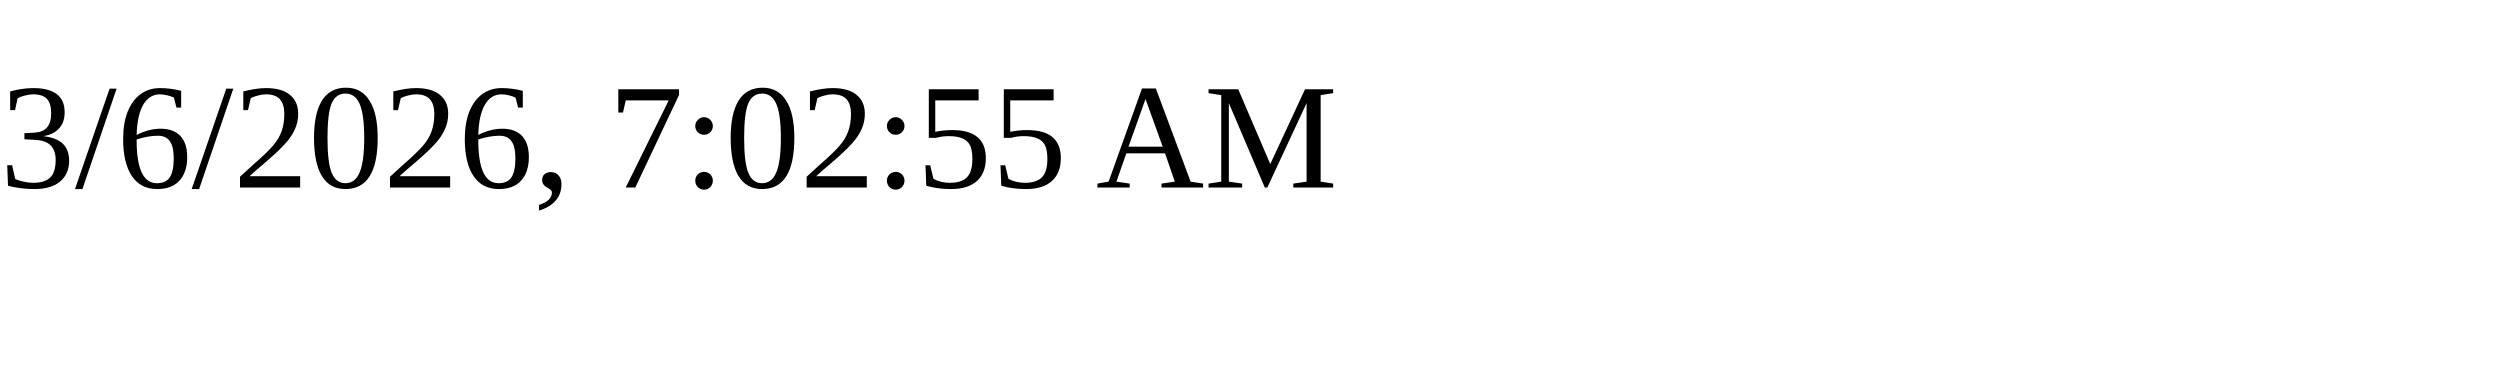
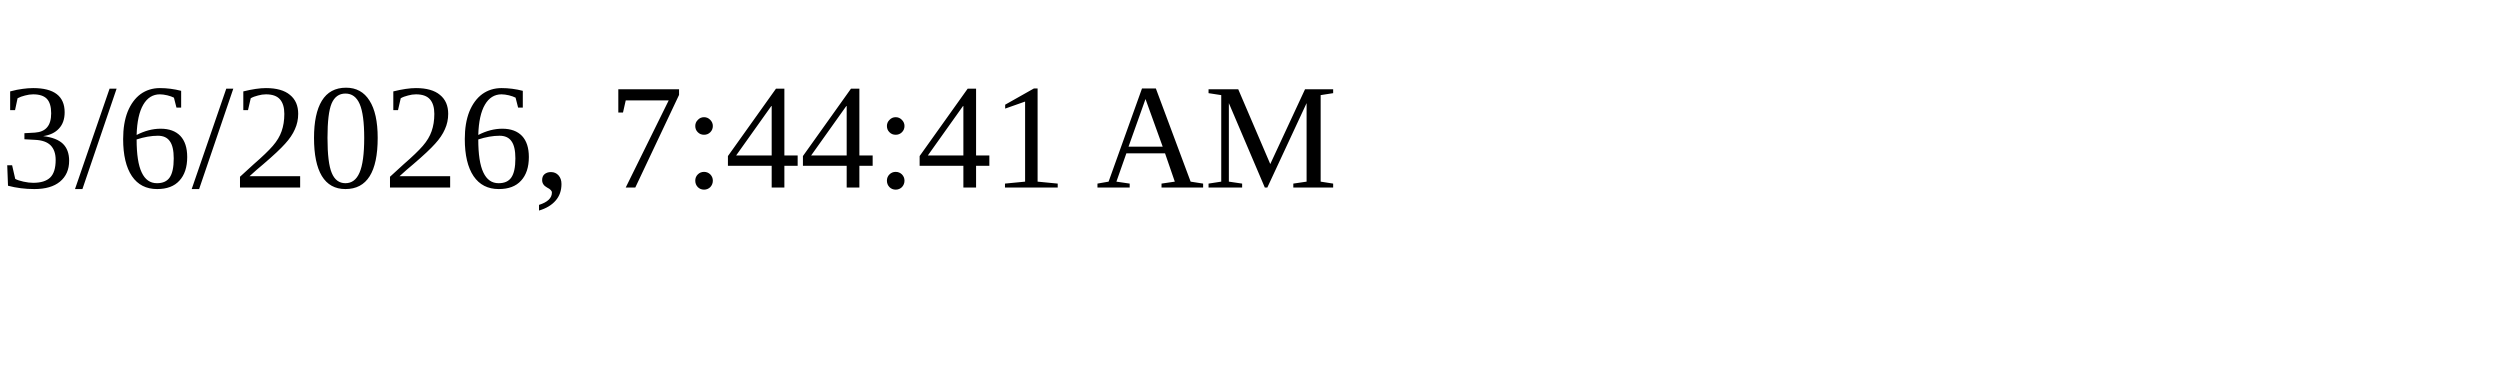
<svg xmlns="http://www.w3.org/2000/svg" height="30" width="200">
-   <text x="0" y="15">3/6/2026, 7:02:55 AM</text>
+   <text x="0" y="15">3/6/2026, 7:44:41 AM</text>
</svg>
